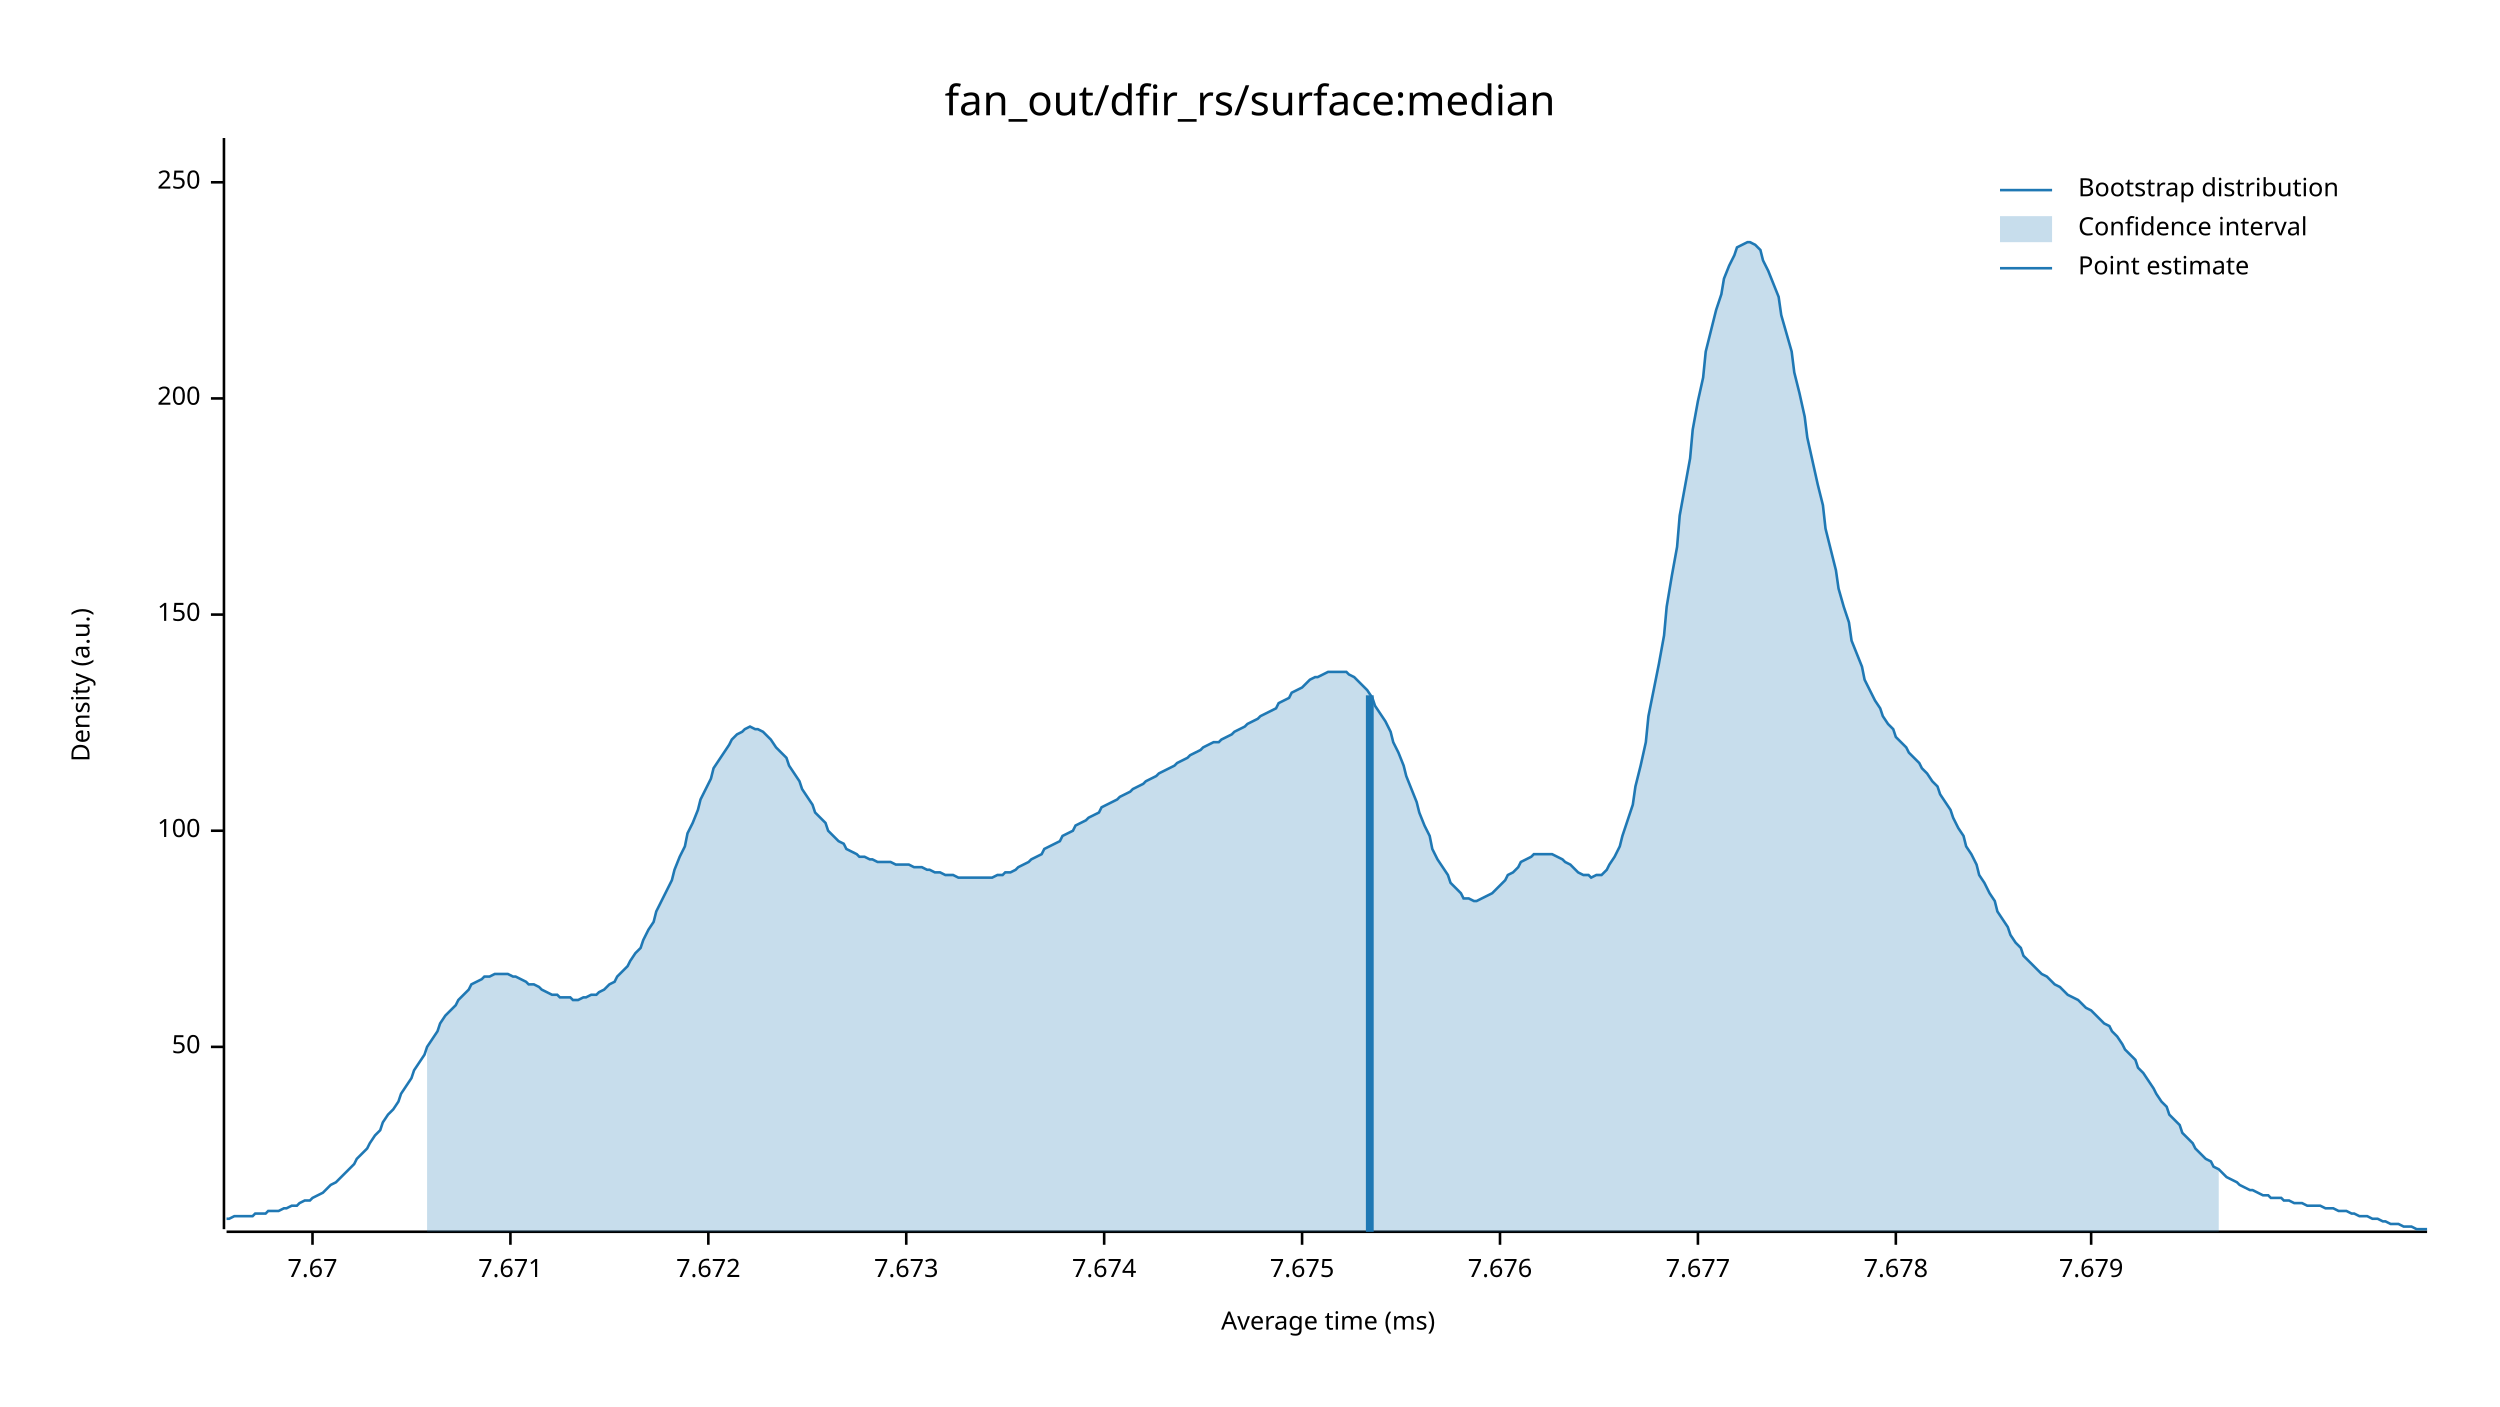
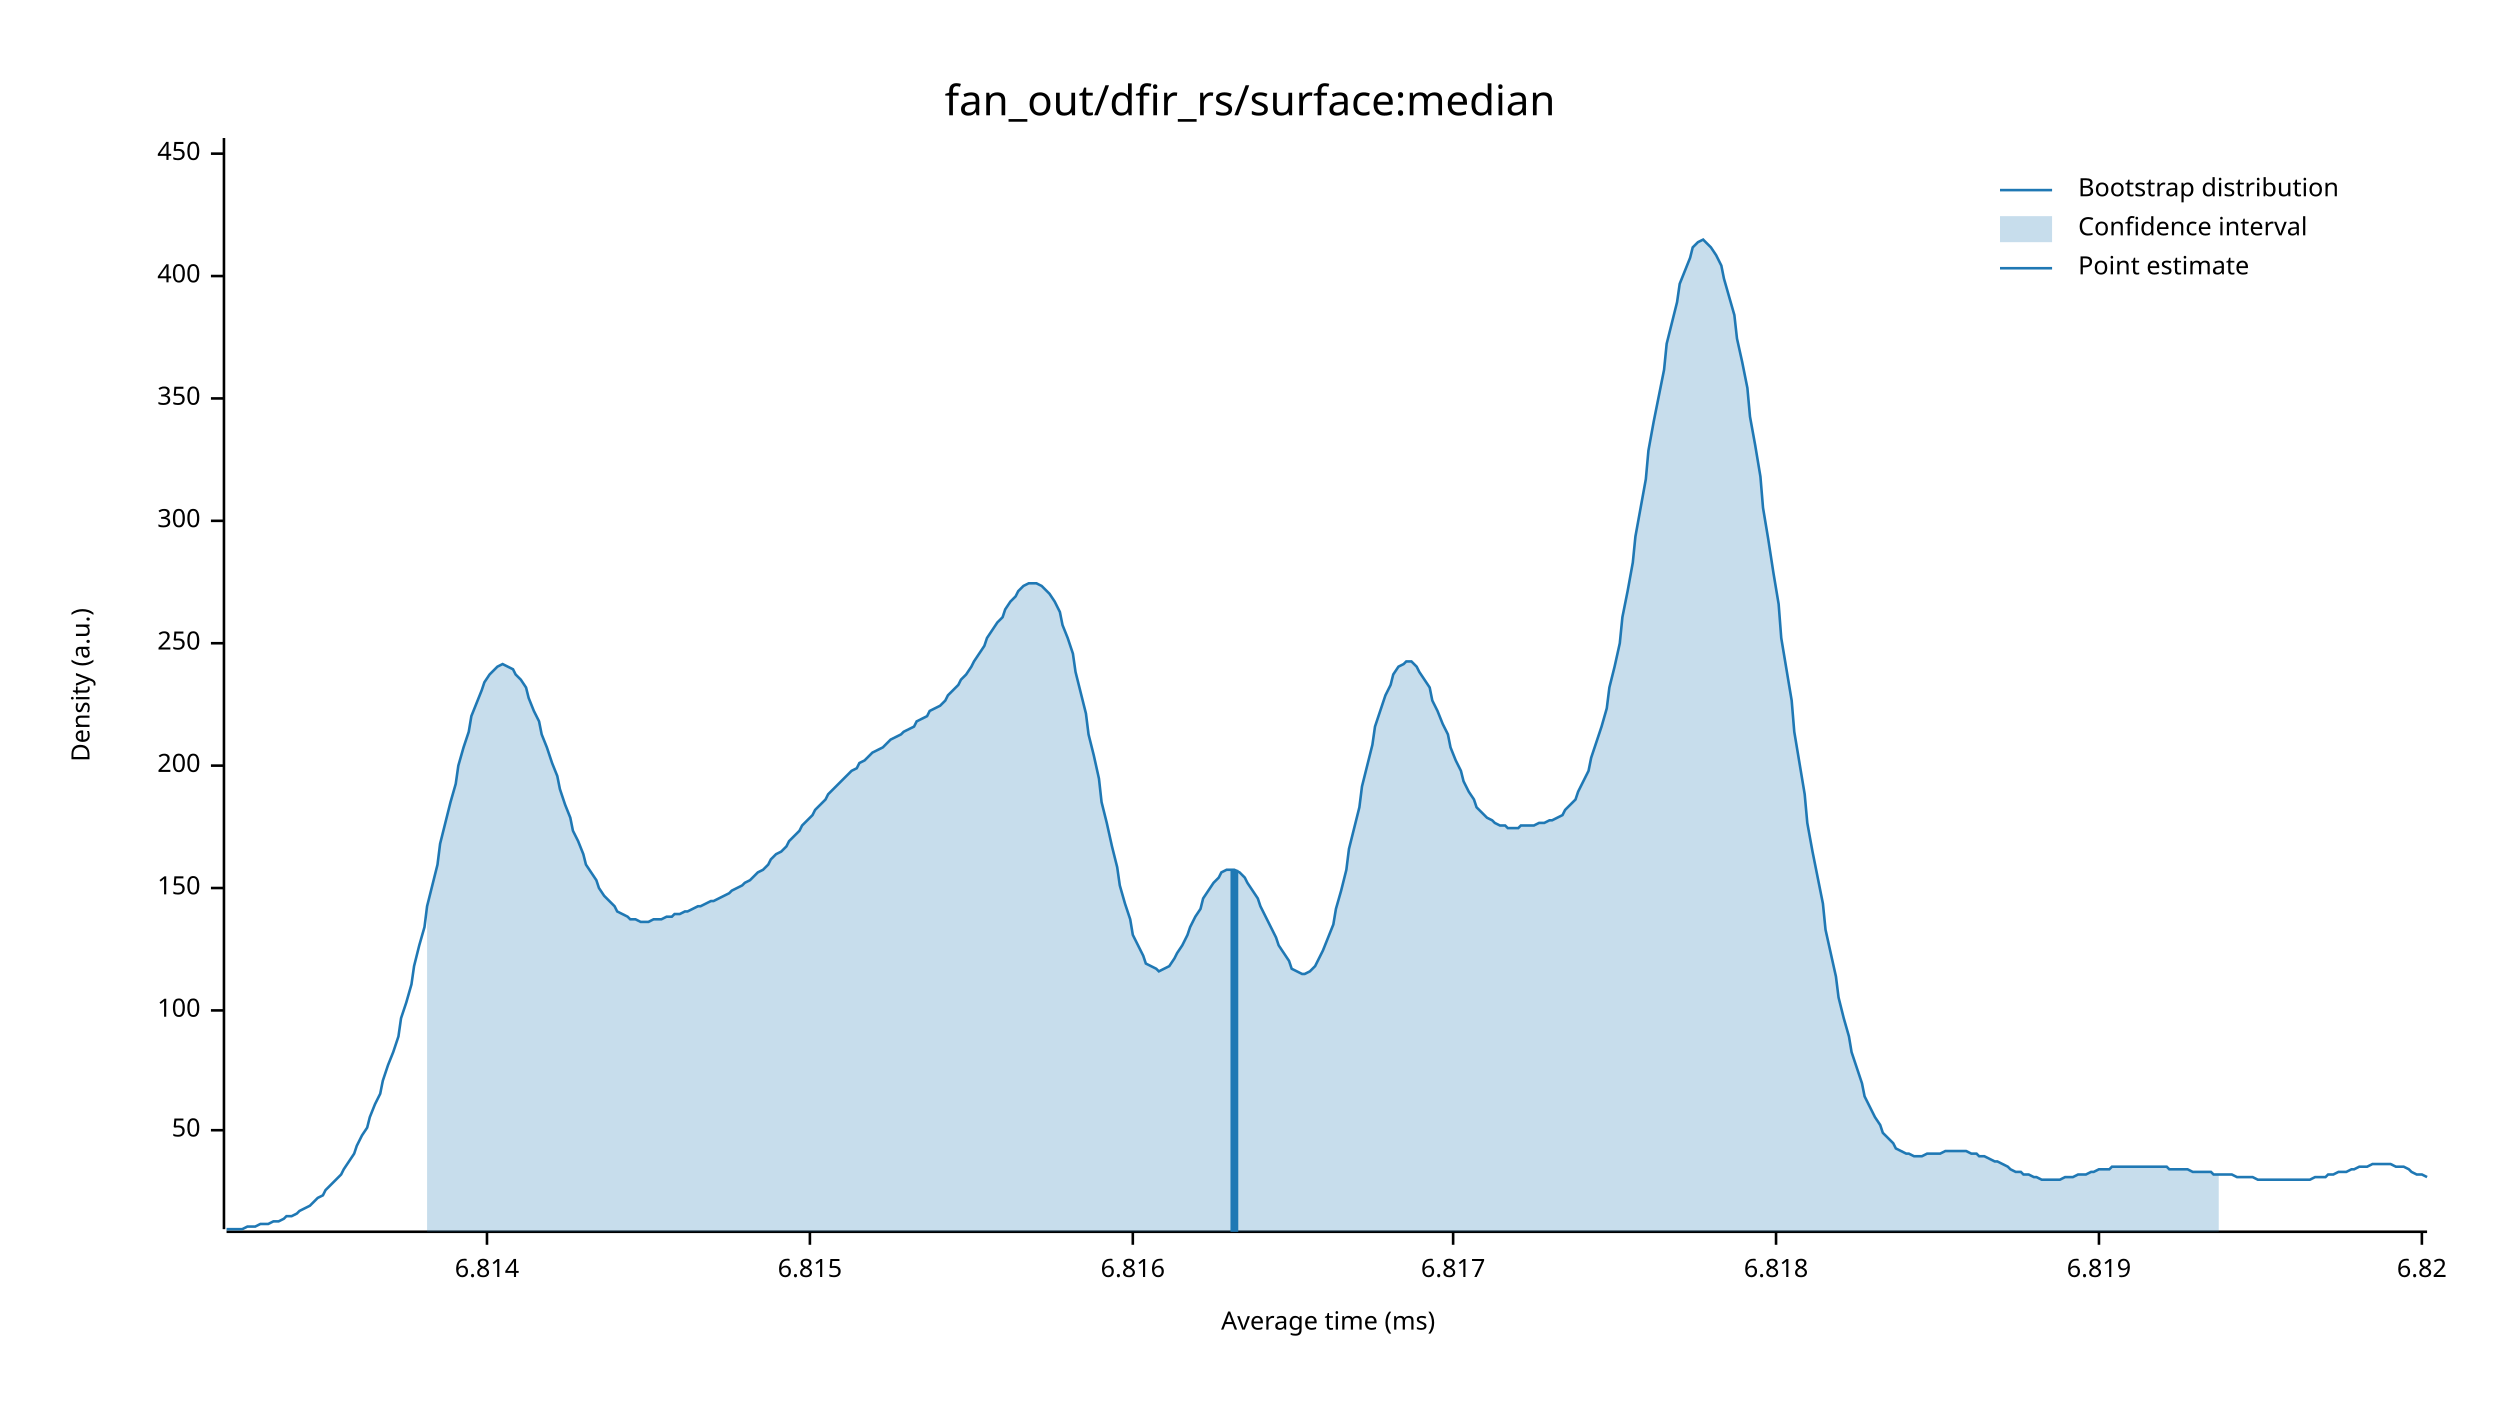
<svg xmlns="http://www.w3.org/2000/svg" width="960" height="540" viewBox="0 0 960 540">
  <text x="480" y="32" dy="0.76em" text-anchor="middle" font-family="sans-serif" font-size="16.129" opacity="1" fill="#000000">
fan_out/dfir_rs/surface:median
</text>
  <text x="27" y="263" dy="0.76em" text-anchor="middle" font-family="sans-serif" font-size="9.677" opacity="1" fill="#000000" transform="rotate(270, 27, 263)">
Density (a.u.)
</text>
  <text x="510" y="513" dy="-0.5ex" text-anchor="middle" font-family="sans-serif" font-size="9.677" opacity="1" fill="#000000">
Average time (ms)
</text>
  <polyline fill="none" opacity="1" stroke="#000000" stroke-width="1" points="86,53 86,472 " />
-   <text x="77" y="402" dy="0.5ex" text-anchor="end" font-family="sans-serif" font-size="9.677" opacity="1" fill="#000000">
+   <text x="77" y="434" dy="0.5ex" text-anchor="end" font-family="sans-serif" font-size="9.677" opacity="1" fill="#000000">
50
</text>
-   <polyline fill="none" opacity="1" stroke="#000000" stroke-width="1" points="81,402 86,402 " />
-   <text x="77" y="319" dy="0.5ex" text-anchor="end" font-family="sans-serif" font-size="9.677" opacity="1" fill="#000000">
+   <polyline fill="none" opacity="1" stroke="#000000" stroke-width="1" points="81,434 86,434 " />
+   <text x="77" y="388" dy="0.5ex" text-anchor="end" font-family="sans-serif" font-size="9.677" opacity="1" fill="#000000">
100
</text>
-   <polyline fill="none" opacity="1" stroke="#000000" stroke-width="1" points="81,319 86,319 " />
-   <text x="77" y="236" dy="0.5ex" text-anchor="end" font-family="sans-serif" font-size="9.677" opacity="1" fill="#000000">
+   <polyline fill="none" opacity="1" stroke="#000000" stroke-width="1" points="81,388 86,388 " />
+   <text x="77" y="341" dy="0.5ex" text-anchor="end" font-family="sans-serif" font-size="9.677" opacity="1" fill="#000000">
150
</text>
-   <polyline fill="none" opacity="1" stroke="#000000" stroke-width="1" points="81,236 86,236 " />
-   <text x="77" y="153" dy="0.5ex" text-anchor="end" font-family="sans-serif" font-size="9.677" opacity="1" fill="#000000">
+   <polyline fill="none" opacity="1" stroke="#000000" stroke-width="1" points="81,341 86,341 " />
+   <text x="77" y="294" dy="0.5ex" text-anchor="end" font-family="sans-serif" font-size="9.677" opacity="1" fill="#000000">
200
</text>
-   <polyline fill="none" opacity="1" stroke="#000000" stroke-width="1" points="81,153 86,153 " />
-   <text x="77" y="70" dy="0.5ex" text-anchor="end" font-family="sans-serif" font-size="9.677" opacity="1" fill="#000000">
+   <polyline fill="none" opacity="1" stroke="#000000" stroke-width="1" points="81,294 86,294 " />
+   <text x="77" y="247" dy="0.5ex" text-anchor="end" font-family="sans-serif" font-size="9.677" opacity="1" fill="#000000">
250
</text>
-   <polyline fill="none" opacity="1" stroke="#000000" stroke-width="1" points="81,70 86,70 " />
+   <polyline fill="none" opacity="1" stroke="#000000" stroke-width="1" points="81,247 86,247 " />
+   <text x="77" y="200" dy="0.5ex" text-anchor="end" font-family="sans-serif" font-size="9.677" opacity="1" fill="#000000">
+ 300
+ </text>
+   <polyline fill="none" opacity="1" stroke="#000000" stroke-width="1" points="81,200 86,200 " />
+   <text x="77" y="153" dy="0.5ex" text-anchor="end" font-family="sans-serif" font-size="9.677" opacity="1" fill="#000000">
+ 350
+ </text>
+   <polyline fill="none" opacity="1" stroke="#000000" stroke-width="1" points="81,153 86,153 " />
+   <text x="77" y="106" dy="0.5ex" text-anchor="end" font-family="sans-serif" font-size="9.677" opacity="1" fill="#000000">
+ 400
+ </text>
+   <polyline fill="none" opacity="1" stroke="#000000" stroke-width="1" points="81,106 86,106 " />
+   <text x="77" y="59" dy="0.5ex" text-anchor="end" font-family="sans-serif" font-size="9.677" opacity="1" fill="#000000">
+ 450
+ </text>
+   <polyline fill="none" opacity="1" stroke="#000000" stroke-width="1" points="81,59 86,59 " />
  <polyline fill="none" opacity="1" stroke="#000000" stroke-width="1" points="87,473 932,473 " />
-   <text x="120" y="483" dy="0.76em" text-anchor="middle" font-family="sans-serif" font-size="9.677" opacity="1" fill="#000000">
- 7.67
+   <text x="187" y="483" dy="0.76em" text-anchor="middle" font-family="sans-serif" font-size="9.677" opacity="1" fill="#000000">
+ 6.814
</text>
-   <polyline fill="none" opacity="1" stroke="#000000" stroke-width="1" points="120,473 120,478 " />
-   <text x="196" y="483" dy="0.76em" text-anchor="middle" font-family="sans-serif" font-size="9.677" opacity="1" fill="#000000">
- 7.671
+   <polyline fill="none" opacity="1" stroke="#000000" stroke-width="1" points="187,473 187,478 " />
+   <text x="311" y="483" dy="0.76em" text-anchor="middle" font-family="sans-serif" font-size="9.677" opacity="1" fill="#000000">
+ 6.815
</text>
-   <polyline fill="none" opacity="1" stroke="#000000" stroke-width="1" points="196,473 196,478 " />
-   <text x="272" y="483" dy="0.76em" text-anchor="middle" font-family="sans-serif" font-size="9.677" opacity="1" fill="#000000">
- 7.672
+   <polyline fill="none" opacity="1" stroke="#000000" stroke-width="1" points="311,473 311,478 " />
+   <text x="435" y="483" dy="0.76em" text-anchor="middle" font-family="sans-serif" font-size="9.677" opacity="1" fill="#000000">
+ 6.816
</text>
-   <polyline fill="none" opacity="1" stroke="#000000" stroke-width="1" points="272,473 272,478 " />
-   <text x="348" y="483" dy="0.76em" text-anchor="middle" font-family="sans-serif" font-size="9.677" opacity="1" fill="#000000">
- 7.673
+   <polyline fill="none" opacity="1" stroke="#000000" stroke-width="1" points="435,473 435,478 " />
+   <text x="558" y="483" dy="0.76em" text-anchor="middle" font-family="sans-serif" font-size="9.677" opacity="1" fill="#000000">
+ 6.817
</text>
-   <polyline fill="none" opacity="1" stroke="#000000" stroke-width="1" points="348,473 348,478 " />
-   <text x="424" y="483" dy="0.76em" text-anchor="middle" font-family="sans-serif" font-size="9.677" opacity="1" fill="#000000">
- 7.674
+   <polyline fill="none" opacity="1" stroke="#000000" stroke-width="1" points="558,473 558,478 " />
+   <text x="682" y="483" dy="0.76em" text-anchor="middle" font-family="sans-serif" font-size="9.677" opacity="1" fill="#000000">
+ 6.818
</text>
-   <polyline fill="none" opacity="1" stroke="#000000" stroke-width="1" points="424,473 424,478 " />
-   <text x="500" y="483" dy="0.76em" text-anchor="middle" font-family="sans-serif" font-size="9.677" opacity="1" fill="#000000">
- 7.675
+   <polyline fill="none" opacity="1" stroke="#000000" stroke-width="1" points="682,473 682,478 " />
+   <text x="806" y="483" dy="0.76em" text-anchor="middle" font-family="sans-serif" font-size="9.677" opacity="1" fill="#000000">
+ 6.819
</text>
-   <polyline fill="none" opacity="1" stroke="#000000" stroke-width="1" points="500,473 500,478 " />
-   <text x="576" y="483" dy="0.76em" text-anchor="middle" font-family="sans-serif" font-size="9.677" opacity="1" fill="#000000">
- 7.676
+   <polyline fill="none" opacity="1" stroke="#000000" stroke-width="1" points="806,473 806,478 " />
+   <text x="930" y="483" dy="0.76em" text-anchor="middle" font-family="sans-serif" font-size="9.677" opacity="1" fill="#000000">
+ 6.82
</text>
-   <polyline fill="none" opacity="1" stroke="#000000" stroke-width="1" points="576,473 576,478 " />
-   <text x="652" y="483" dy="0.76em" text-anchor="middle" font-family="sans-serif" font-size="9.677" opacity="1" fill="#000000">
- 7.677
- </text>
-   <polyline fill="none" opacity="1" stroke="#000000" stroke-width="1" points="652,473 652,478 " />
-   <text x="728" y="483" dy="0.76em" text-anchor="middle" font-family="sans-serif" font-size="9.677" opacity="1" fill="#000000">
- 7.678
- </text>
-   <polyline fill="none" opacity="1" stroke="#000000" stroke-width="1" points="728,473 728,478 " />
-   <text x="803" y="483" dy="0.76em" text-anchor="middle" font-family="sans-serif" font-size="9.677" opacity="1" fill="#000000">
- 7.679
- </text>
-   <polyline fill="none" opacity="1" stroke="#000000" stroke-width="1" points="803,473 803,478 " />
-   <polyline fill="none" opacity="1" stroke="#1F78B4" stroke-width="1" points="87,468 88,468 90,467 92,467 93,467 95,467 97,467 98,466 100,466 102,466 103,465 105,465 107,465 109,464 110,464 112,463 114,463 115,462 117,461 119,461 120,460 122,459 124,458 125,457 127,455 129,454 131,452 132,451 134,449 136,447 137,445 139,443 141,441 142,439 144,436 146,434 147,431 149,428 151,426 153,423 154,420 156,417 158,414 159,411 161,408 163,405 164,402 166,399 168,396 169,393 171,390 173,388 175,386 176,384 178,382 180,380 181,378 183,377 185,376 186,375 188,375 190,374 191,374 193,374 195,374 197,375 198,375 200,376 202,377 203,378 205,378 207,379 208,380 210,381 212,382 214,382 215,383 217,383 219,383 220,384 222,384 224,383 225,383 227,382 229,382 230,381 232,380 234,378 236,377 237,375 239,373 241,371 242,369 244,366 246,364 247,361 249,357 251,354 252,350 254,346 256,342 258,338 259,334 261,329 263,325 264,320 266,316 268,311 269,307 271,303 273,299 274,295 276,292 278,289 280,286 281,284 283,282 285,281 286,280 288,279 290,280 291,280 293,281 295,283 296,284 298,287 300,289 302,291 303,294 305,297 307,300 308,303 310,306 312,309 313,312 315,314 317,316 318,319 320,321 322,323 324,324 325,326 327,327 329,328 330,329 332,329 334,330 335,330 337,331 339,331 341,331 342,331 344,332 346,332 347,332 349,332 351,333 352,333 354,333 356,334 357,334 359,335 361,335 363,336 364,336 366,336 368,337 369,337 371,337 373,337 374,337 376,337 378,337 379,337 381,337 383,336 385,336 386,335 388,335 390,334 391,333 393,332 395,331 396,330 398,329 400,328 401,326 403,325 405,324 407,323 408,321 410,320 412,319 413,317 415,316 417,315 418,314 420,313 422,312 423,310 425,309 427,308 429,307 430,306 432,305 434,304 435,303 437,302 439,301 440,300 442,299 444,298 445,297 447,296 449,295 451,294 452,293 454,292 456,291 457,290 459,289 461,288 462,287 464,286 466,285 468,285 469,284 471,283 473,282 474,281 476,280 478,279 479,278 481,277 483,276 484,275 486,274 488,273 490,272 491,270 493,269 495,268 496,266 498,265 500,264 501,263 503,261 505,260 506,260 508,259 510,258 512,258 513,258 515,258 517,258 518,259 520,260 522,262 523,263 525,265 527,268 528,271 530,274 532,277 534,281 535,285 537,289 539,294 540,298 542,303 544,308 545,312 547,317 549,321 550,326 552,330 554,333 556,336 557,339 559,341 561,343 562,345 564,345 566,346 567,346 569,345 571,344 573,343 574,342 576,340 578,338 579,336 581,335 583,333 584,331 586,330 588,329 589,328 591,328 593,328 595,328 596,328 598,329 600,330 601,331 603,332 605,334 606,335 608,336 610,336 611,337 613,336 615,336 617,334 618,332 620,329 622,325 623,321 625,315 627,309 628,302 630,294 632,285 633,275 635,265 637,255 639,244 640,233 642,221 644,210 645,198 647,187 649,176 650,165 652,154 654,145 655,135 657,127 659,119 661,113 662,107 664,102 666,98 667,95 669,94 671,93 672,93 674,94 676,96 677,100 679,104 681,109 683,114 684,121 686,128 688,135 689,143 691,151 693,160 694,168 696,177 698,186 700,194 701,203 703,211 705,219 706,226 708,233 710,239 711,246 713,251 715,256 716,261 718,265 720,269 722,272 723,275 725,278 727,280 728,283 730,285 732,287 733,289 735,291 737,293 738,295 740,297 742,300 744,302 745,305 747,308 749,311 750,314 752,318 754,321 755,325 757,328 759,332 760,336 762,339 764,343 766,346 767,350 769,353 771,356 772,359 774,362 776,364 777,367 779,369 781,371 782,372 784,374 786,375 788,377 789,378 791,379 793,381 794,382 796,383 798,384 799,385 801,387 803,388 804,389 806,391 808,393 810,394 811,396 813,398 815,401 816,403 818,405 820,407 821,410 823,412 825,415 827,418 828,420 830,423 832,425 833,428 835,430 837,432 838,435 840,437 842,439 843,441 845,443 847,445 849,446 850,448 852,449 854,451 855,452 857,453 859,454 860,455 862,456 864,457 865,457 867,458 869,459 871,459 872,460 874,460 876,460 877,461 879,461 881,462 882,462 884,462 886,463 887,463 889,463 891,463 893,464 894,464 896,464 898,465 899,465 901,465 903,466 904,466 906,467 908,467 909,467 911,468 913,468 915,469 916,469 918,470 920,470 921,470 923,471 925,471 926,471 928,472 930,472 932,472 " />
-   <polygon opacity="0.25" fill="#1F78B4" points="164,402 166,399 168,396 169,393 171,390 173,388 175,386 176,384 178,382 180,380 181,378 183,377 185,376 186,375 188,375 190,374 191,374 193,374 195,374 197,375 198,375 200,376 202,377 203,378 205,378 207,379 208,380 210,381 212,382 214,382 215,383 217,383 219,383 220,384 222,384 224,383 225,383 227,382 229,382 230,381 232,380 234,378 236,377 237,375 239,373 241,371 242,369 244,366 246,364 247,361 249,357 251,354 252,350 254,346 256,342 258,338 259,334 261,329 263,325 264,320 266,316 268,311 269,307 271,303 273,299 274,295 276,292 278,289 280,286 281,284 283,282 285,281 286,280 288,279 290,280 291,280 293,281 295,283 296,284 298,287 300,289 302,291 303,294 305,297 307,300 308,303 310,306 312,309 313,312 315,314 317,316 318,319 320,321 322,323 324,324 325,326 327,327 329,328 330,329 332,329 334,330 335,330 337,331 339,331 341,331 342,331 344,332 346,332 347,332 349,332 351,333 352,333 354,333 356,334 357,334 359,335 361,335 363,336 364,336 366,336 368,337 369,337 371,337 373,337 374,337 376,337 378,337 379,337 381,337 383,336 385,336 386,335 388,335 390,334 391,333 393,332 395,331 396,330 398,329 400,328 401,326 403,325 405,324 407,323 408,321 410,320 412,319 413,317 415,316 417,315 418,314 420,313 422,312 423,310 425,309 427,308 429,307 430,306 432,305 434,304 435,303 437,302 439,301 440,300 442,299 444,298 445,297 447,296 449,295 451,294 452,293 454,292 456,291 457,290 459,289 461,288 462,287 464,286 466,285 468,285 469,284 471,283 473,282 474,281 476,280 478,279 479,278 481,277 483,276 484,275 486,274 488,273 490,272 491,270 493,269 495,268 496,266 498,265 500,264 501,263 503,261 505,260 506,260 508,259 510,258 512,258 513,258 515,258 517,258 518,259 520,260 522,262 523,263 525,265 527,268 528,271 530,274 532,277 534,281 535,285 537,289 539,294 540,298 542,303 544,308 545,312 547,317 549,321 550,326 552,330 554,333 556,336 557,339 559,341 561,343 562,345 564,345 566,346 567,346 569,345 571,344 573,343 574,342 576,340 578,338 579,336 581,335 583,333 584,331 586,330 588,329 589,328 591,328 593,328 595,328 596,328 598,329 600,330 601,331 603,332 605,334 606,335 608,336 610,336 611,337 613,336 615,336 617,334 618,332 620,329 622,325 623,321 625,315 627,309 628,302 630,294 632,285 633,275 635,265 637,255 639,244 640,233 642,221 644,210 645,198 647,187 649,176 650,165 652,154 654,145 655,135 657,127 659,119 661,113 662,107 664,102 666,98 667,95 669,94 671,93 672,93 674,94 676,96 677,100 679,104 681,109 683,114 684,121 686,128 688,135 689,143 691,151 693,160 694,168 696,177 698,186 700,194 701,203 703,211 705,219 706,226 708,233 710,239 711,246 713,251 715,256 716,261 718,265 720,269 722,272 723,275 725,278 727,280 728,283 730,285 732,287 733,289 735,291 737,293 738,295 740,297 742,300 744,302 745,305 747,308 749,311 750,314 752,318 754,321 755,325 757,328 759,332 760,336 762,339 764,343 766,346 767,350 769,353 771,356 772,359 774,362 776,364 777,367 779,369 781,371 782,372 784,374 786,375 788,377 789,378 791,379 793,381 794,382 796,383 798,384 799,385 801,387 803,388 804,389 806,391 808,393 810,394 811,396 813,398 815,401 816,403 818,405 820,407 821,410 823,412 825,415 827,418 828,420 830,423 832,425 833,428 835,430 837,432 838,435 840,437 842,439 843,441 845,443 847,445 849,446 850,448 852,449 852,473 164,473 " />
-   <polyline fill="none" opacity="1" stroke="#1F78B4" stroke-width="3" points="526,473 526,267 " />
+   <polyline fill="none" opacity="1" stroke="#000000" stroke-width="1" points="930,473 930,478 " />
+   <polyline fill="none" opacity="1" stroke="#1F78B4" stroke-width="1" points="87,472 88,472 90,472 92,472 93,472 95,471 97,471 98,471 100,470 102,470 103,470 105,469 107,469 109,468 110,467 112,467 114,466 115,465 117,464 119,463 120,462 122,460 124,459 125,457 127,455 129,453 131,451 132,449 134,446 136,443 137,440 139,436 141,433 142,429 144,424 146,420 147,415 149,409 151,404 153,398 154,391 156,385 158,378 159,371 161,363 163,356 164,348 166,340 168,332 169,324 171,316 173,308 175,301 176,294 178,287 180,281 181,275 183,270 185,265 186,262 188,259 190,257 191,256 193,255 195,256 197,257 198,259 200,261 202,264 203,268 205,273 207,277 208,282 210,287 212,293 214,298 215,303 217,309 219,314 220,319 222,323 224,328 225,332 227,335 229,338 230,341 232,344 234,346 236,348 237,350 239,351 241,352 242,353 244,353 246,354 247,354 249,354 251,353 252,353 254,353 256,352 258,352 259,351 261,351 263,350 264,350 266,349 268,348 269,348 271,347 273,346 274,346 276,345 278,344 280,343 281,342 283,341 285,340 286,339 288,338 290,336 291,335 293,334 295,332 296,330 298,328 300,327 302,325 303,323 305,321 307,319 308,317 310,315 312,313 313,311 315,309 317,307 318,305 320,303 322,301 324,299 325,298 327,296 329,295 330,293 332,292 334,290 335,289 337,288 339,287 341,285 342,284 344,283 346,282 347,281 349,280 351,279 352,277 354,276 356,275 357,273 359,272 361,271 363,269 364,267 366,265 368,263 369,261 371,259 373,256 374,254 376,251 378,248 379,245 381,242 383,239 385,237 386,234 388,231 390,229 391,227 393,225 395,224 396,224 398,224 400,225 401,226 403,228 405,231 407,235 408,240 410,245 412,251 413,258 415,266 417,274 418,282 420,290 422,299 423,308 425,316 427,325 429,333 430,340 432,347 434,353 435,359 437,363 439,367 440,370 442,371 444,372 445,373 447,372 449,371 451,368 452,366 454,363 456,359 457,356 459,352 461,349 462,345 464,342 466,339 468,337 469,335 471,334 473,334 474,334 476,335 478,337 479,339 481,342 483,345 484,348 486,352 488,356 490,360 491,363 493,366 495,369 496,372 498,373 500,374 501,374 503,373 505,371 506,369 508,365 510,360 512,355 513,349 515,342 517,334 518,326 520,318 522,310 523,302 525,294 527,286 528,279 530,273 532,267 534,263 535,259 537,256 539,255 540,254 542,254 544,256 545,258 547,261 549,264 550,269 552,273 554,278 556,282 557,287 559,292 561,296 562,300 564,304 566,307 567,310 569,312 571,314 573,315 574,316 576,317 578,317 579,318 581,318 583,318 584,317 586,317 588,317 589,317 591,316 593,316 595,315 596,315 598,314 600,313 601,311 603,309 605,307 606,304 608,300 610,296 611,291 613,285 615,279 617,272 618,264 620,256 622,247 623,237 625,227 627,216 628,206 630,195 632,184 633,173 635,162 637,152 639,142 640,132 642,124 644,116 645,109 647,104 649,99 650,95 652,93 654,92 655,93 657,95 659,98 661,102 662,107 664,114 666,121 667,130 669,139 671,149 672,160 674,171 676,183 677,195 679,207 681,220 683,232 684,245 686,257 688,269 689,281 691,293 693,305 694,316 696,327 698,337 700,347 701,357 703,366 705,375 706,383 708,391 710,398 711,404 713,410 715,416 716,421 718,425 720,429 722,432 723,435 725,437 727,439 728,441 730,442 732,443 733,443 735,444 737,444 738,444 740,443 742,443 744,443 745,443 747,442 749,442 750,442 752,442 754,442 755,442 757,443 759,443 760,444 762,444 764,445 766,446 767,446 769,447 771,448 772,449 774,450 776,450 777,451 779,451 781,452 782,452 784,453 786,453 788,453 789,453 791,453 793,452 794,452 796,452 798,451 799,451 801,451 803,450 804,450 806,449 808,449 810,449 811,448 813,448 815,448 816,448 818,448 820,448 821,448 823,448 825,448 827,448 828,448 830,448 832,448 833,449 835,449 837,449 838,449 840,449 842,450 843,450 845,450 847,450 849,450 850,451 852,451 854,451 855,451 857,451 859,452 860,452 862,452 864,452 865,452 867,453 869,453 871,453 872,453 874,453 876,453 877,453 879,453 881,453 882,453 884,453 886,453 887,453 889,452 891,452 893,452 894,451 896,451 898,450 899,450 901,450 903,449 904,449 906,448 908,448 909,448 911,447 913,447 915,447 916,447 918,447 920,448 921,448 923,448 925,449 926,450 928,451 930,451 932,452 " />
+   <polygon opacity="0.25" fill="#1F78B4" points="164,348 166,340 168,332 169,324 171,316 173,308 175,301 176,294 178,287 180,281 181,275 183,270 185,265 186,262 188,259 190,257 191,256 193,255 195,256 197,257 198,259 200,261 202,264 203,268 205,273 207,277 208,282 210,287 212,293 214,298 215,303 217,309 219,314 220,319 222,323 224,328 225,332 227,335 229,338 230,341 232,344 234,346 236,348 237,350 239,351 241,352 242,353 244,353 246,354 247,354 249,354 251,353 252,353 254,353 256,352 258,352 259,351 261,351 263,350 264,350 266,349 268,348 269,348 271,347 273,346 274,346 276,345 278,344 280,343 281,342 283,341 285,340 286,339 288,338 290,336 291,335 293,334 295,332 296,330 298,328 300,327 302,325 303,323 305,321 307,319 308,317 310,315 312,313 313,311 315,309 317,307 318,305 320,303 322,301 324,299 325,298 327,296 329,295 330,293 332,292 334,290 335,289 337,288 339,287 341,285 342,284 344,283 346,282 347,281 349,280 351,279 352,277 354,276 356,275 357,273 359,272 361,271 363,269 364,267 366,265 368,263 369,261 371,259 373,256 374,254 376,251 378,248 379,245 381,242 383,239 385,237 386,234 388,231 390,229 391,227 393,225 395,224 396,224 398,224 400,225 401,226 403,228 405,231 407,235 408,240 410,245 412,251 413,258 415,266 417,274 418,282 420,290 422,299 423,308 425,316 427,325 429,333 430,340 432,347 434,353 435,359 437,363 439,367 440,370 442,371 444,372 445,373 447,372 449,371 451,368 452,366 454,363 456,359 457,356 459,352 461,349 462,345 464,342 466,339 468,337 469,335 471,334 473,334 474,334 476,335 478,337 479,339 481,342 483,345 484,348 486,352 488,356 490,360 491,363 493,366 495,369 496,372 498,373 500,374 501,374 503,373 505,371 506,369 508,365 510,360 512,355 513,349 515,342 517,334 518,326 520,318 522,310 523,302 525,294 527,286 528,279 530,273 532,267 534,263 535,259 537,256 539,255 540,254 542,254 544,256 545,258 547,261 549,264 550,269 552,273 554,278 556,282 557,287 559,292 561,296 562,300 564,304 566,307 567,310 569,312 571,314 573,315 574,316 576,317 578,317 579,318 581,318 583,318 584,317 586,317 588,317 589,317 591,316 593,316 595,315 596,315 598,314 600,313 601,311 603,309 605,307 606,304 608,300 610,296 611,291 613,285 615,279 617,272 618,264 620,256 622,247 623,237 625,227 627,216 628,206 630,195 632,184 633,173 635,162 637,152 639,142 640,132 642,124 644,116 645,109 647,104 649,99 650,95 652,93 654,92 655,93 657,95 659,98 661,102 662,107 664,114 666,121 667,130 669,139 671,149 672,160 674,171 676,183 677,195 679,207 681,220 683,232 684,245 686,257 688,269 689,281 691,293 693,305 694,316 696,327 698,337 700,347 701,357 703,366 705,375 706,383 708,391 710,398 711,404 713,410 715,416 716,421 718,425 720,429 722,432 723,435 725,437 727,439 728,441 730,442 732,443 733,443 735,444 737,444 738,444 740,443 742,443 744,443 745,443 747,442 749,442 750,442 752,442 754,442 755,442 757,443 759,443 760,444 762,444 764,445 766,446 767,446 769,447 771,448 772,449 774,450 776,450 777,451 779,451 781,452 782,452 784,453 786,453 788,453 789,453 791,453 793,452 794,452 796,452 798,451 799,451 801,451 803,450 804,450 806,449 808,449 810,449 811,448 813,448 815,448 816,448 818,448 820,448 821,448 823,448 825,448 827,448 828,448 830,448 832,448 833,449 835,449 837,449 838,449 840,449 842,450 843,450 845,450 847,450 849,450 850,451 852,451 852,473 164,473 " />
+   <polyline fill="none" opacity="1" stroke="#1F78B4" stroke-width="3" points="474,473 474,334 " />
  <text x="798" y="68" dy="0.76em" text-anchor="start" font-family="sans-serif" font-size="9.677" opacity="1" fill="#000000">
Bootstrap distribution
</text>
  <text x="798" y="83" dy="0.76em" text-anchor="start" font-family="sans-serif" font-size="9.677" opacity="1" fill="#000000">
Confidence interval
</text>
  <text x="798" y="98" dy="0.76em" text-anchor="start" font-family="sans-serif" font-size="9.677" opacity="1" fill="#000000">
Point estimate
</text>
  <polyline fill="none" opacity="1" stroke="#1F78B4" stroke-width="1" points="768,73 788,73 " />
  <rect x="768" y="83" width="20" height="10" opacity="0.25" fill="#1F78B4" stroke="none" />
  <polyline fill="none" opacity="1" stroke="#1F78B4" stroke-width="1" points="768,103 788,103 " />
</svg>
